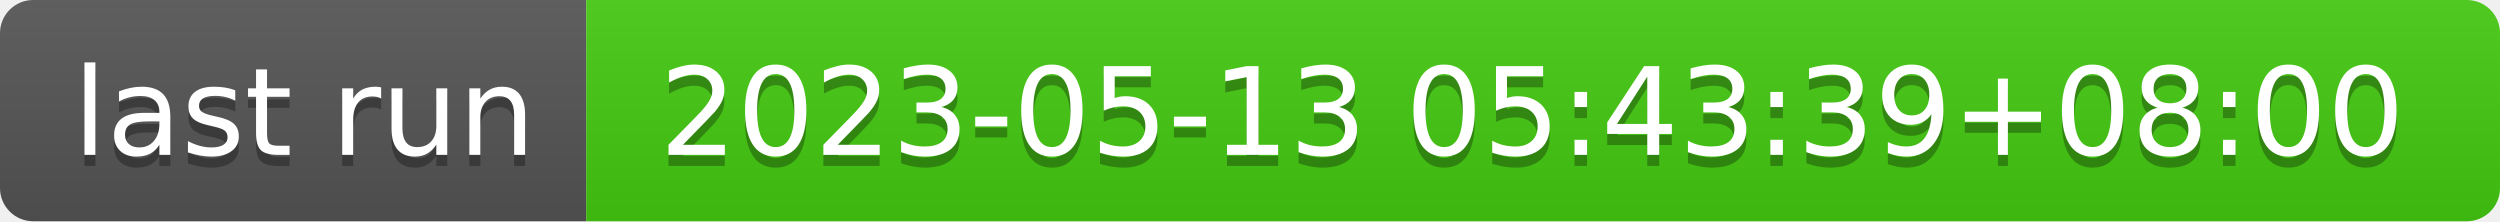
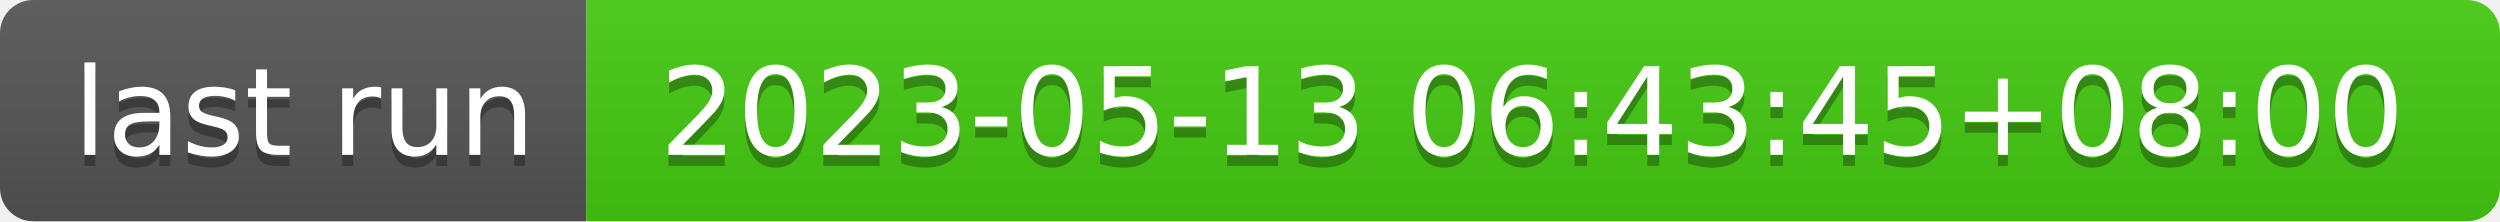
- <svg xmlns="http://www.w3.org/2000/svg" width="226" height="20" role="img" aria-label="last run: 2023-05-13 05:43:39+08:00">
+ <svg xmlns="http://www.w3.org/2000/svg" width="226" height="20" role="img" aria-label="last run: 2023-05-13 06:43:45+08:00">
  <linearGradient id="s" x2="0" y2="100%">
    <stop offset="0" stop-color="#bbb" stop-opacity=".1" />
    <stop offset="1" stop-opacity=".1" />
  </linearGradient>
  <clipPath id="r">
    <rect width="226" height="20" rx="3" fill="#fff" />
  </clipPath>
  <g clip-path="url(#r)">
    <rect width="53" height="20" fill="#555" />
    <rect x="53" width="173" height="20" fill="#4c1" />
    <rect width="226" height="20" fill="url(#s)" />
  </g>
  <g fill="#fff" text-anchor="middle" font-family="Verdana,Geneva,DejaVu Sans,sans-serif" text-rendering="geometricPrecision" font-size="110">
    <text aria-hidden="true" x="275" y="150" fill="#010101" fill-opacity=".3" transform="scale(.1)" textLength="430">last run</text>
    <text x="275" y="140" transform="scale(.1)" fill="#fff" textLength="430">last run</text>
-     <text aria-hidden="true" x="1385" y="150" fill="#010101" fill-opacity=".3" transform="scale(.1)" textLength="1630">2023-05-13 05:43:39+08:00</text>
-     <text x="1385" y="140" transform="scale(.1)" fill="#fff" textLength="1630">2023-05-13 05:43:39+08:00</text>
+     <text aria-hidden="true" x="1385" y="150" fill="#010101" fill-opacity=".3" transform="scale(.1)" textLength="1630">2023-05-13 06:43:45+08:00</text>
+     <text x="1385" y="140" transform="scale(.1)" fill="#fff" textLength="1630">2023-05-13 06:43:45+08:00</text>
  </g>
</svg>
